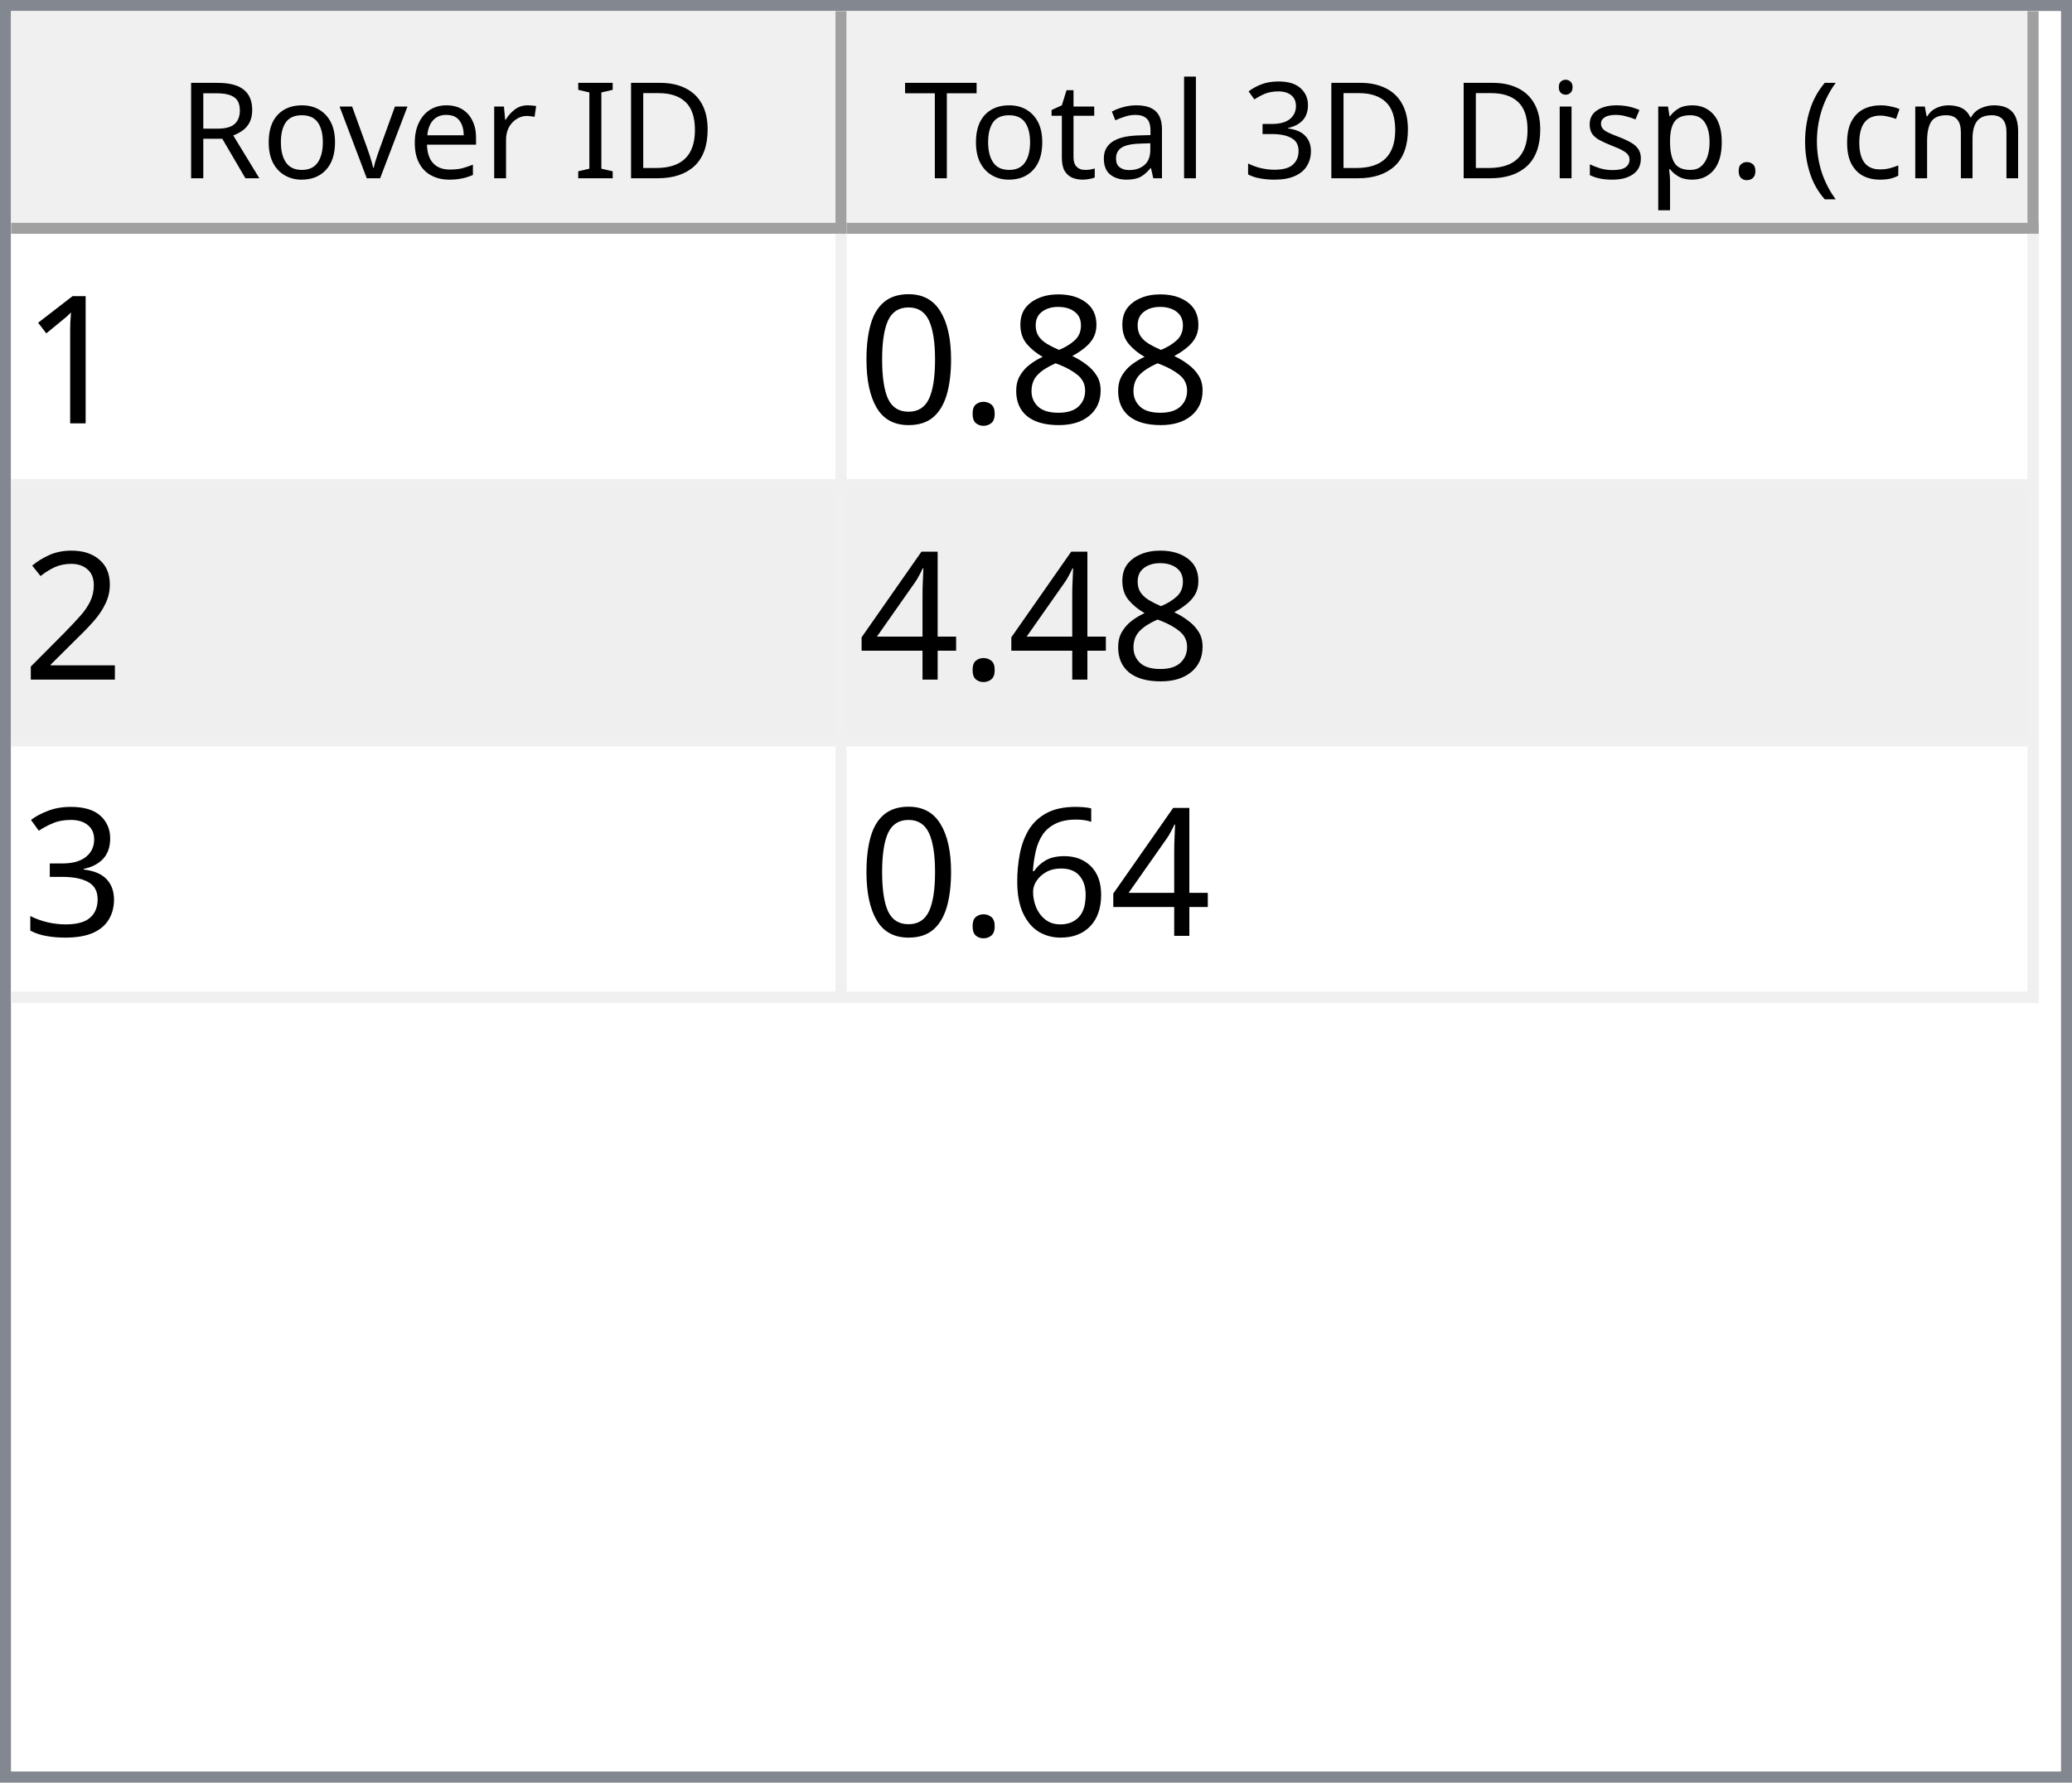
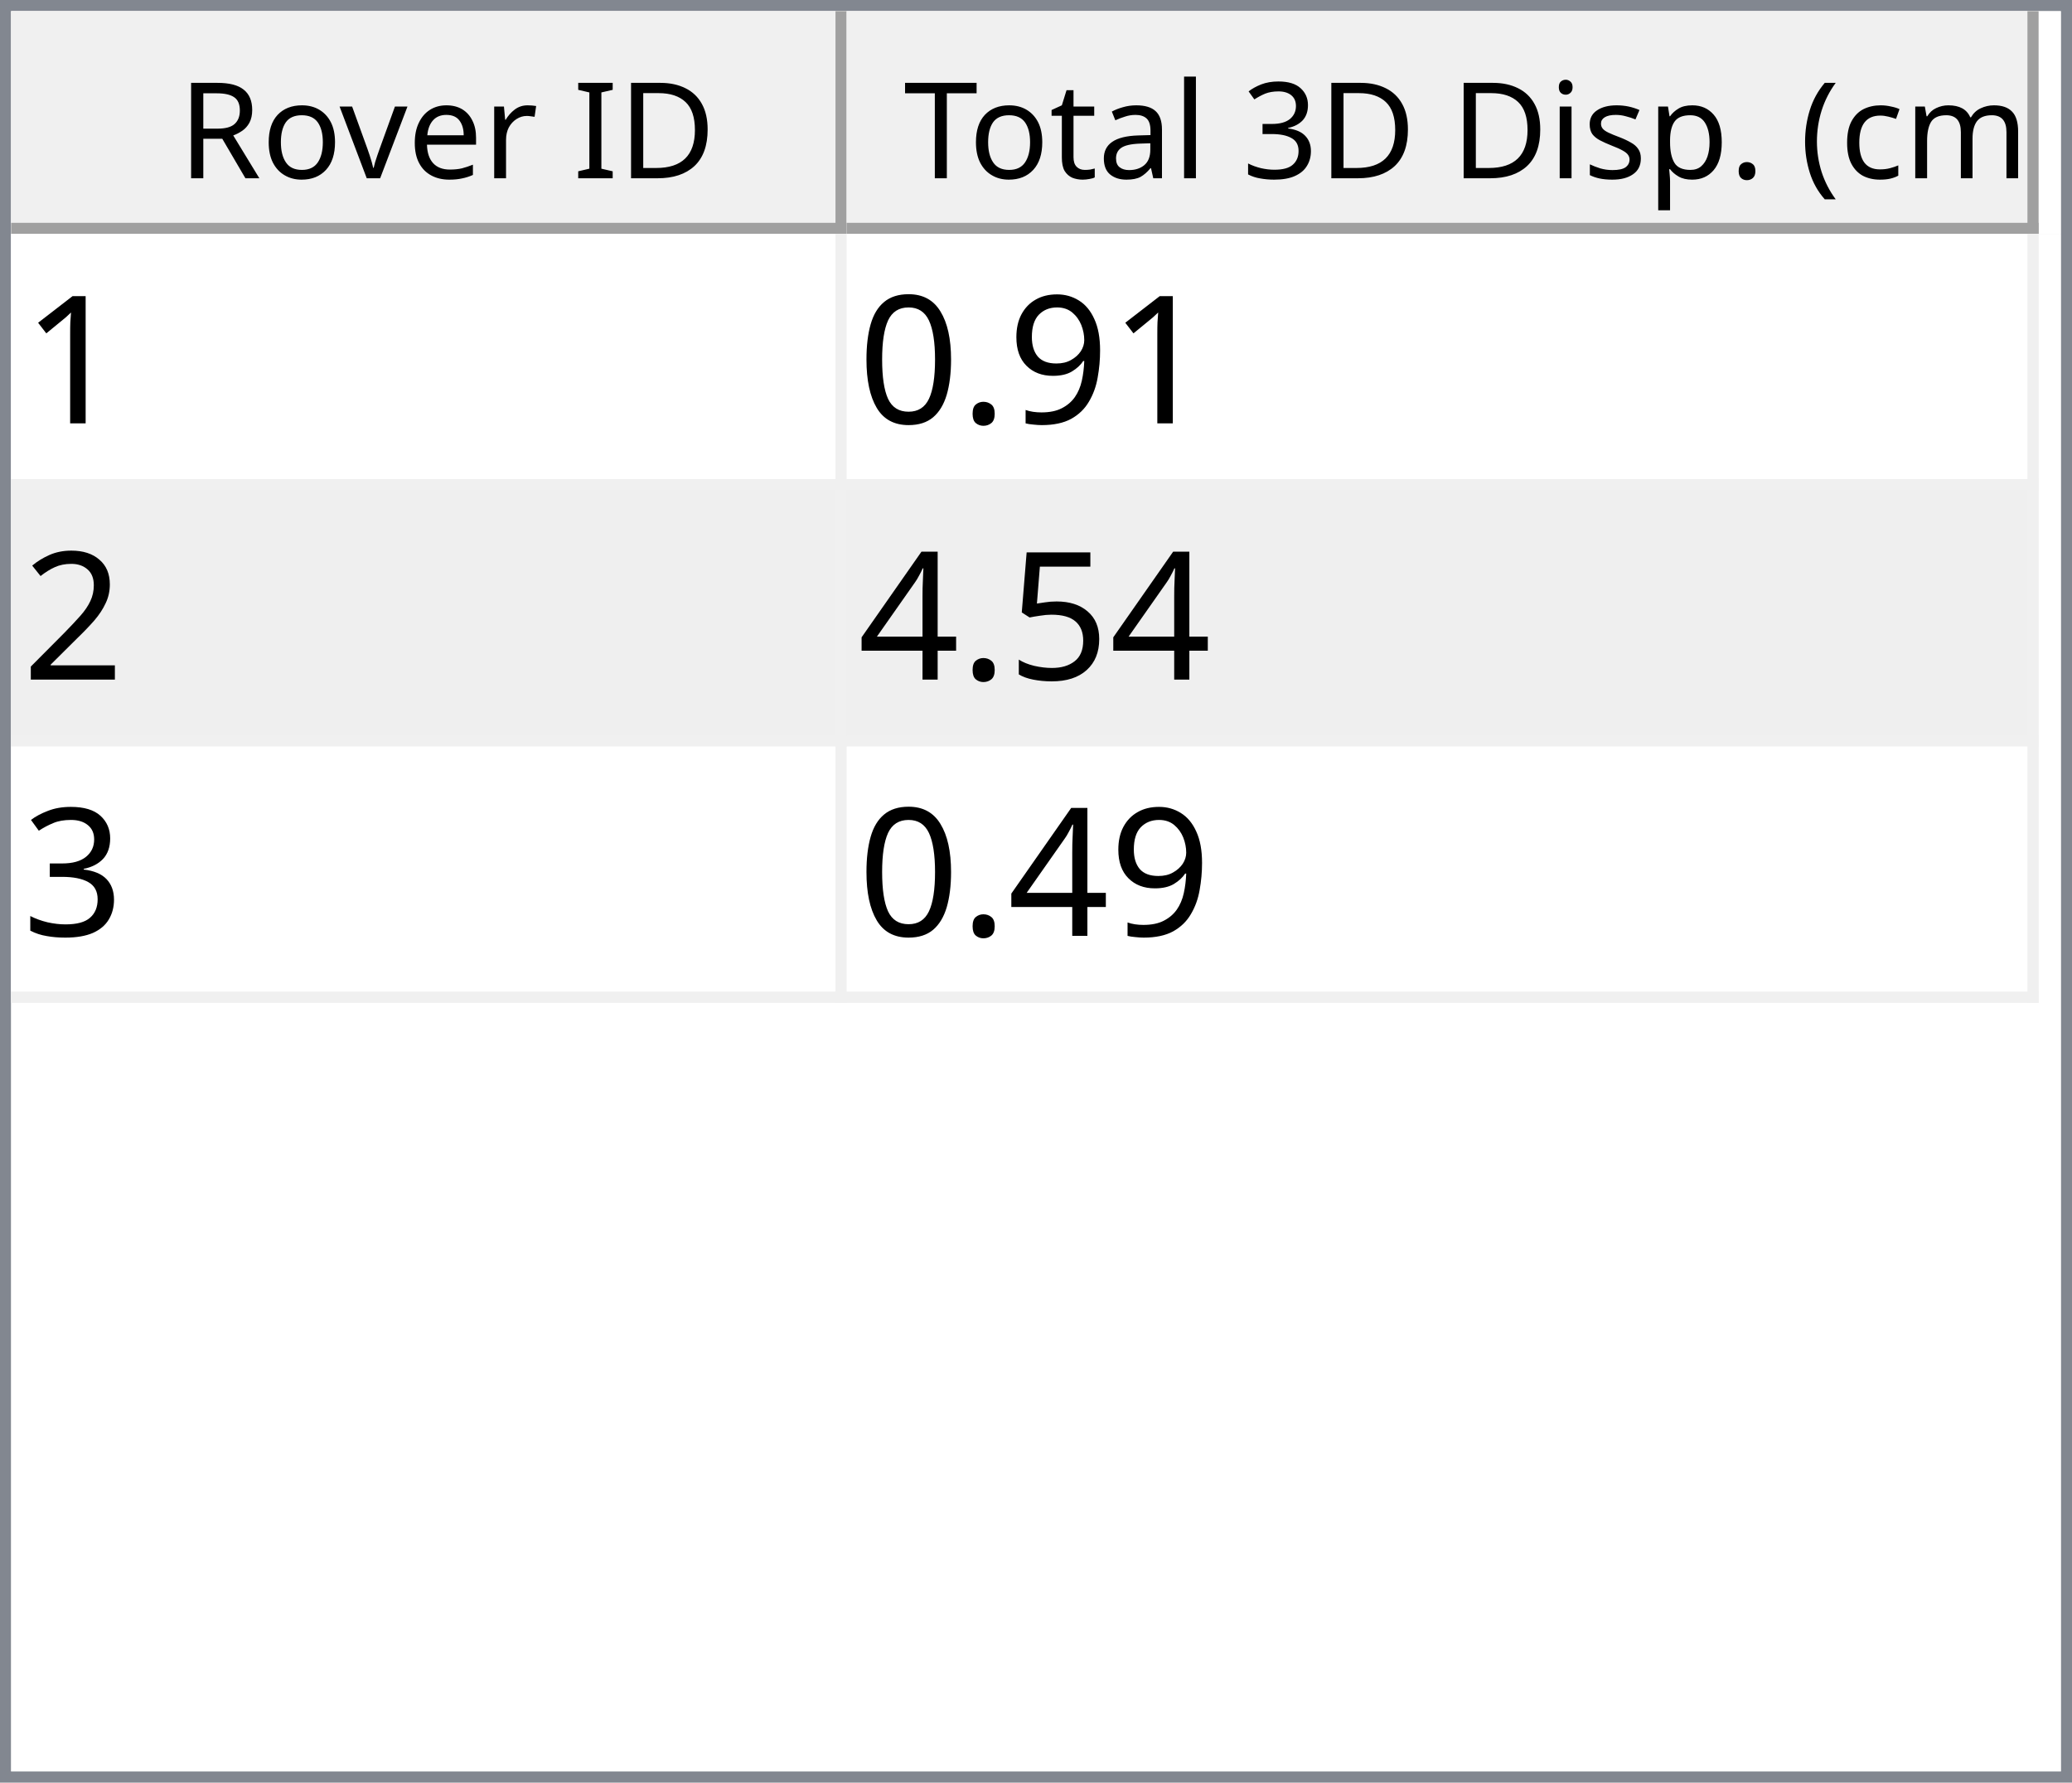
<svg xmlns="http://www.w3.org/2000/svg" style="fill-opacity:1; color-rendering:auto; color-interpolation:auto; text-rendering:auto; stroke:black; stroke-linecap:square; stroke-miterlimit:10; shape-rendering:auto; stroke-opacity:1; fill:black; stroke-dasharray:none; font-weight:normal; stroke-width:1; font-family:'Dialog'; font-style:normal; stroke-linejoin:miter; font-size:12px; stroke-dashoffset:0; image-rendering:auto;" width="186" height="160">
  <defs id="genericDefs" />
  <g>
    <defs id="defs1">
      <clipPath clipPathUnits="userSpaceOnUse" id="clipPath1">
        <path d="M0 0 L186 0 L186 160 L0 160 L0 0 Z" />
      </clipPath>
      <clipPath clipPathUnits="userSpaceOnUse" id="clipPath2">
        <path d="M0 0 L0 160 L186 160 L186 0 Z" />
      </clipPath>
      <clipPath clipPathUnits="userSpaceOnUse" id="clipPath3">
        <path d="M0 0 L0 20 L184 20 L184 0 Z" />
      </clipPath>
      <clipPath clipPathUnits="userSpaceOnUse" id="clipPath4">
        <path d="M0 0 L0 20 L75 20 L75 0 Z" />
      </clipPath>
      <clipPath clipPathUnits="userSpaceOnUse" id="clipPath5">
        <path d="M1 1 L1 19 L74 19 L74 1 Z" />
      </clipPath>
      <clipPath clipPathUnits="userSpaceOnUse" id="clipPath6">
        <path d="M0 0 L0 18 L73 18 L73 0 Z" />
      </clipPath>
      <clipPath clipPathUnits="userSpaceOnUse" id="clipPath7">
        <path d="M-0.5 -0.5 L-0.5 19.5 L74.5 19.5 L74.5 -0.5 Z" />
      </clipPath>
      <clipPath clipPathUnits="userSpaceOnUse" id="clipPath8">
        <path d="M0 0 L0 20 L107 20 L107 0 Z" />
      </clipPath>
      <clipPath clipPathUnits="userSpaceOnUse" id="clipPath9">
        <path d="M1 1 L1 19 L106 19 L106 1 Z" />
      </clipPath>
      <clipPath clipPathUnits="userSpaceOnUse" id="clipPath10">
        <path d="M0 0 L0 18 L105 18 L105 0 Z" />
      </clipPath>
      <clipPath clipPathUnits="userSpaceOnUse" id="clipPath11">
        <path d="M-0.5 -0.5 L-0.5 19.5 L106.5 19.5 L106.5 -0.5 Z" />
      </clipPath>
      <clipPath clipPathUnits="userSpaceOnUse" id="clipPath12">
        <path d="M0 0 L0 138 L184 138 L184 0 Z" />
      </clipPath>
      <clipPath clipPathUnits="userSpaceOnUse" id="clipPath13">
        <path d="M0 0 L0 69 L182 69 L182 0 Z" />
      </clipPath>
      <clipPath clipPathUnits="userSpaceOnUse" id="clipPath14">
        <path d="M-0.5 -0.5 L-0.5 68.5 L181.5 68.5 L181.5 -0.5 Z" />
      </clipPath>
      <clipPath clipPathUnits="userSpaceOnUse" id="clipPath15">
        <path d="M0 0 L0 22 L74 22 L74 0 Z" />
      </clipPath>
      <clipPath clipPathUnits="userSpaceOnUse" id="clipPath16">
        <path d="M0 0 L0 22 L106 22 L106 0 Z" />
      </clipPath>
      <font horiz-adv-x="64.551" id="font1">
        <font-face ascent="107.91" descent="25.098" units-per-em="100" style="font-style:normal; font-family:Segoe UI; font-weight:normal;" />
        <missing-glyph horiz-adv-x="64.551" d="M8.109 0 L8.109 68.266 L56.453 68.266 L56.453 0 L8.109 0 ZM15.328 7.234 L49.219 7.234 L49.219 61.031 L15.328 61.031 L15.328 7.234 Z" />
        <glyph unicode="D" horiz-adv-x="70.117" d="M9.188 0 L9.188 70.016 L28.516 70.016 Q65.531 70.016 65.531 35.891 Q65.531 19.672 55.25 9.836 Q44.969 0 27.734 0 L9.188 0 ZM17.391 62.594 L17.391 7.422 L27.828 7.422 Q41.609 7.422 49.273 14.797 Q56.938 22.172 56.938 35.688 Q56.938 62.594 28.328 62.594 L17.391 62.594 Z" />
        <glyph unicode="I" horiz-adv-x="26.611" d="M17.391 0 L9.188 0 L9.188 70.016 L17.391 70.016 L17.391 0 Z" />
        <glyph unicode=" " horiz-adv-x="27.393" d="" />
        <glyph unicode="r" horiz-adv-x="34.766" d="M34.188 41.891 Q32.078 43.5 28.125 43.5 Q23 43.5 19.555 38.672 Q16.109 33.844 16.109 25.484 L16.109 0 L8.109 0 L8.109 50 L16.109 50 L16.109 39.703 L16.312 39.703 Q18.016 44.969 21.531 47.922 Q25.047 50.875 29.391 50.875 Q32.516 50.875 34.188 50.203 L34.188 41.891 Z" />
        <glyph unicode="e" horiz-adv-x="52.295" d="M48.297 23 L12.984 23 Q13.188 14.656 17.484 10.109 Q21.781 5.562 29.297 5.562 Q37.75 5.562 44.828 11.141 L44.828 3.609 Q38.234 -1.172 27.391 -1.172 Q16.797 -1.172 10.742 5.641 Q4.688 12.453 4.688 24.812 Q4.688 36.469 11.305 43.82 Q17.922 51.172 27.734 51.172 Q37.547 51.172 42.922 44.828 Q48.297 38.484 48.297 27.203 L48.297 23 ZM40.094 29.781 Q40.047 36.719 36.75 40.578 Q33.453 44.438 27.594 44.438 Q21.922 44.438 17.969 40.383 Q14.016 36.328 13.094 29.781 L40.094 29.781 Z" />
        <glyph unicode="v" horiz-adv-x="47.9" d="M47.406 50 L27.484 0 L19.625 0 L0.688 50 L9.469 50 L22.172 13.672 Q23.578 9.672 23.922 6.688 L24.125 6.688 Q24.609 10.453 25.688 13.484 L38.969 50 L47.406 50 Z" />
        <glyph unicode="o" horiz-adv-x="58.594" d="M29 -1.172 Q17.922 -1.172 11.305 5.836 Q4.688 12.844 4.688 24.422 Q4.688 37.016 11.57 44.094 Q18.453 51.172 30.172 51.172 Q41.359 51.172 47.633 44.289 Q53.906 37.406 53.906 25.203 Q53.906 13.234 47.141 6.031 Q40.375 -1.172 29 -1.172 ZM29.594 44.438 Q21.875 44.438 17.383 39.188 Q12.891 33.938 12.891 24.703 Q12.891 15.828 17.43 10.695 Q21.969 5.562 29.594 5.562 Q37.359 5.562 41.531 10.594 Q45.703 15.625 45.703 24.906 Q45.703 34.281 41.531 39.359 Q37.359 44.438 29.594 44.438 Z" />
        <glyph unicode="R" horiz-adv-x="59.814" d="M59.375 0 L49.609 0 L37.891 19.625 Q36.281 22.359 34.766 24.289 Q33.25 26.219 31.664 27.438 Q30.078 28.656 28.25 29.219 Q26.422 29.781 24.125 29.781 L17.391 29.781 L17.391 0 L9.188 0 L9.188 70.016 L30.078 70.016 Q34.672 70.016 38.555 68.867 Q42.438 67.719 45.289 65.375 Q48.141 63.031 49.758 59.547 Q51.375 56.062 51.375 51.375 Q51.375 47.703 50.273 44.656 Q49.172 41.609 47.148 39.211 Q45.125 36.812 42.266 35.133 Q39.406 33.453 35.844 32.516 L35.844 32.328 Q37.594 31.547 38.891 30.547 Q40.188 29.547 41.359 28.18 Q42.531 26.812 43.68 25.078 Q44.828 23.344 46.234 21.047 L59.375 0 ZM17.391 62.594 L17.391 37.203 L28.516 37.203 Q31.594 37.203 34.203 38.133 Q36.812 39.062 38.719 40.797 Q40.625 42.531 41.703 45.047 Q42.781 47.562 42.781 50.688 Q42.781 56.297 39.141 59.445 Q35.5 62.594 28.609 62.594 L17.391 62.594 Z" />
        <glyph unicode=")" horiz-adv-x="30.176" d="M8.297 -15.922 L1.172 -15.922 Q16.406 2.344 16.406 26.812 Q16.406 51.469 1.078 70.016 L8.297 70.016 Q23.531 52.156 23.531 26.703 Q23.531 1.375 8.297 -15.922 Z" />
        <glyph unicode="m" horiz-adv-x="86.133" d="M79.109 0 L71.094 0 L71.094 28.719 Q71.094 37.016 68.531 40.727 Q65.969 44.438 59.906 44.438 Q54.781 44.438 51.195 39.75 Q47.609 35.062 47.609 28.516 L47.609 0 L39.594 0 L39.594 29.688 Q39.594 44.438 28.219 44.438 Q22.953 44.438 19.531 40.016 Q16.109 35.594 16.109 28.516 L16.109 0 L8.109 0 L8.109 50 L16.109 50 L16.109 42.094 L16.312 42.094 Q21.625 51.172 31.844 51.172 Q36.969 51.172 40.773 48.312 Q44.578 45.453 46 40.828 Q51.562 51.172 62.594 51.172 Q79.109 51.172 79.109 30.812 L79.109 0 Z" />
        <glyph unicode="c" horiz-adv-x="46.191" d="M42.188 2.297 Q36.422 -1.172 28.516 -1.172 Q17.828 -1.172 11.258 5.789 Q4.688 12.75 4.688 23.828 Q4.688 36.188 11.766 43.68 Q18.844 51.172 30.672 51.172 Q37.25 51.172 42.281 48.734 L42.281 40.531 Q36.719 44.438 30.375 44.438 Q22.703 44.438 17.797 38.945 Q12.891 33.453 12.891 24.516 Q12.891 15.719 17.508 10.641 Q22.125 5.562 29.891 5.562 Q36.422 5.562 42.188 9.906 L42.188 2.297 Z" />
        <glyph unicode="(" horiz-adv-x="30.176" d="M29.109 -15.922 L21.969 -15.922 Q6.844 1.375 6.844 26.703 Q6.844 52.156 21.969 70.016 L29.203 70.016 Q13.875 51.469 13.875 26.812 Q13.875 2.344 29.109 -15.922 Z" />
        <glyph unicode="." horiz-adv-x="21.68" d="M10.891 -1.078 Q8.641 -1.078 7.055 0.539 Q5.469 2.156 5.469 4.391 Q5.469 6.641 7.055 8.273 Q8.641 9.906 10.891 9.906 Q13.188 9.906 14.797 8.273 Q16.406 6.641 16.406 4.391 Q16.406 2.156 14.797 0.539 Q13.188 -1.078 10.891 -1.078 Z" />
        <glyph unicode="p" horiz-adv-x="58.789" d="M16.312 7.234 L16.109 7.234 L16.109 -23 L8.109 -23 L8.109 50 L16.109 50 L16.109 41.219 L16.312 41.219 Q22.219 51.172 33.594 51.172 Q43.266 51.172 48.688 44.461 Q54.109 37.75 54.109 26.469 Q54.109 13.922 48 6.375 Q41.891 -1.172 31.297 -1.172 Q21.578 -1.172 16.312 7.234 ZM16.109 27.391 L16.109 20.406 Q16.109 14.203 20.141 9.883 Q24.172 5.562 30.375 5.562 Q37.641 5.562 41.773 11.133 Q45.906 16.703 45.906 26.609 Q45.906 34.969 42.047 39.703 Q38.188 44.438 31.594 44.438 Q24.609 44.438 20.359 39.578 Q16.109 34.719 16.109 27.391 Z" />
        <glyph unicode="s" horiz-adv-x="42.432" d="M5.078 1.812 L5.078 10.406 Q11.625 5.562 19.484 5.562 Q30.031 5.562 30.031 12.594 Q30.031 14.594 29.125 15.992 Q28.219 17.391 26.68 18.461 Q25.141 19.531 23.07 20.383 Q21 21.234 18.609 22.172 Q15.281 23.484 12.766 24.828 Q10.25 26.172 8.57 27.859 Q6.891 29.547 6.031 31.695 Q5.172 33.844 5.172 36.719 Q5.172 40.234 6.789 42.945 Q8.406 45.656 11.086 47.484 Q13.766 49.312 17.211 50.242 Q20.656 51.172 24.312 51.172 Q30.812 51.172 35.938 48.922 L35.938 40.828 Q30.422 44.438 23.25 44.438 Q21 44.438 19.195 43.922 Q17.391 43.406 16.094 42.477 Q14.797 41.547 14.086 40.258 Q13.375 38.969 13.375 37.406 Q13.375 35.453 14.086 34.133 Q14.797 32.812 16.164 31.789 Q17.531 30.766 19.484 29.938 Q21.438 29.109 23.922 28.125 Q27.25 26.859 29.883 25.516 Q32.516 24.172 34.375 22.484 Q36.234 20.797 37.234 18.602 Q38.234 16.406 38.234 13.375 Q38.234 9.672 36.602 6.938 Q34.969 4.203 32.234 2.398 Q29.5 0.594 25.93 -0.289 Q22.359 -1.172 18.453 -1.172 Q10.75 -1.172 5.078 1.812 Z" />
        <glyph unicode="i" horiz-adv-x="24.219" d="M12.203 62.703 Q10.062 62.703 8.547 64.164 Q7.031 65.625 7.031 67.875 Q7.031 70.125 8.547 71.609 Q10.062 73.094 12.203 73.094 Q14.406 73.094 15.945 71.609 Q17.484 70.125 17.484 67.875 Q17.484 65.719 15.945 64.211 Q14.406 62.703 12.203 62.703 ZM16.109 0 L8.109 0 L8.109 50 L16.109 50 L16.109 0 Z" />
        <glyph unicode="3" horiz-adv-x="53.906" d="M46.531 19.828 Q46.531 15.094 44.75 11.211 Q42.969 7.328 39.719 4.57 Q36.469 1.812 31.93 0.297 Q27.391 -1.219 21.922 -1.219 Q11.922 -1.219 6 2.594 L6 11.188 Q13.094 5.609 22.219 5.609 Q25.875 5.609 28.828 6.539 Q31.781 7.469 33.906 9.227 Q36.031 10.984 37.18 13.477 Q38.328 15.969 38.328 19.094 Q38.328 32.812 18.797 32.812 L12.984 32.812 L12.984 39.594 L18.5 39.594 Q35.797 39.594 35.797 52.484 Q35.797 64.406 22.609 64.406 Q15.188 64.406 8.688 59.422 L8.688 67.188 Q15.375 71.188 24.609 71.188 Q29 71.188 32.57 69.969 Q36.141 68.75 38.68 66.555 Q41.219 64.359 42.609 61.281 Q44 58.203 44 54.5 Q44 40.672 30.031 36.719 L30.031 36.531 Q33.594 36.141 36.625 34.797 Q39.656 33.453 41.852 31.305 Q44.047 29.156 45.289 26.25 Q46.531 23.344 46.531 19.828 Z" />
        <glyph unicode="l" horiz-adv-x="24.219" d="M16.109 0 L8.109 0 L8.109 74.031 L16.109 74.031 L16.109 0 Z" />
        <glyph unicode="a" horiz-adv-x="50.879" d="M43.891 0 L35.891 0 L35.891 7.812 L35.688 7.812 Q30.469 -1.172 20.312 -1.172 Q12.844 -1.172 8.617 2.781 Q4.391 6.734 4.391 13.281 Q4.391 27.297 20.906 29.594 L35.891 31.688 Q35.891 44.438 25.594 44.438 Q16.547 44.438 9.281 38.281 L9.281 46.484 Q16.656 51.172 26.266 51.172 Q43.891 51.172 43.891 32.516 L43.891 0 ZM35.891 25.297 L23.828 23.641 Q18.266 22.859 15.43 20.875 Q12.594 18.891 12.594 13.875 Q12.594 10.203 15.211 7.883 Q17.828 5.562 22.172 5.562 Q28.125 5.562 32.008 9.742 Q35.891 13.922 35.891 20.312 L35.891 25.297 Z" />
        <glyph unicode="t" horiz-adv-x="33.887" d="M31.297 0.484 Q28.469 -1.078 23.828 -1.078 Q10.688 -1.078 10.688 13.578 L10.688 43.172 L2.094 43.172 L2.094 50 L10.688 50 L10.688 62.203 L18.703 64.797 L18.703 50 L31.297 50 L31.297 43.172 L18.703 43.172 L18.703 14.984 Q18.703 9.969 20.414 7.82 Q22.125 5.672 26.078 5.672 Q29.109 5.672 31.297 7.328 L31.297 0.484 Z" />
        <glyph unicode="T" horiz-adv-x="52.393" d="M50.594 62.594 L30.375 62.594 L30.375 0 L22.172 0 L22.172 62.594 L2 62.594 L2 70.016 L50.594 70.016 L50.594 62.594 Z" />
      </font>
      <font horiz-adv-x="75.0" id="font2">
        <font-face ascent="100.537" descent="21.973" units-per-em="100" style="font-style:normal; font-family:sans-serif; font-weight:normal;" />
        <missing-glyph horiz-adv-x="75.0" d="M12.5 0 L12.5 62.5 L62.5 62.5 L62.5 0 L12.5 0 ZM14.062 1.562 L60.938 1.562 L60.938 60.938 L14.062 60.938 L14.062 1.562 Z" />
        <glyph unicode="1" horiz-adv-x="55.615" d="M37.25 0 L28.469 0 L28.469 56 Q25.297 52.984 20.141 49.953 Q14.984 46.922 10.891 45.406 L10.891 53.906 Q18.266 57.375 23.781 62.305 Q29.297 67.234 31.594 71.875 L37.25 71.875 L37.25 0 Z" />
-         <glyph unicode="8" horiz-adv-x="55.615" d="M17.672 38.812 Q12.203 40.828 9.57 44.539 Q6.938 48.25 6.938 53.422 Q6.938 61.234 12.555 66.555 Q18.172 71.875 27.484 71.875 Q36.859 71.875 42.578 66.43 Q48.297 60.984 48.297 53.172 Q48.297 48.188 45.68 44.508 Q43.062 40.828 37.75 38.812 Q44.344 36.672 47.781 31.883 Q51.219 27.094 51.219 20.453 Q51.219 11.281 44.727 5.031 Q38.234 -1.219 27.641 -1.219 Q17.047 -1.219 10.547 5.055 Q4.047 11.328 4.047 20.703 Q4.047 27.688 7.594 32.398 Q11.141 37.109 17.672 38.812 ZM15.922 53.719 Q15.922 48.641 19.195 45.414 Q22.469 42.188 27.688 42.188 Q32.766 42.188 36.016 45.383 Q39.266 48.578 39.266 53.219 Q39.266 58.062 35.914 61.359 Q32.562 64.656 27.594 64.656 Q22.562 64.656 19.242 61.43 Q15.922 58.203 15.922 53.719 ZM13.094 20.656 Q13.094 16.891 14.875 13.375 Q16.656 9.859 20.172 7.93 Q23.688 6 27.734 6 Q34.031 6 38.133 10.055 Q42.234 14.109 42.234 20.359 Q42.234 26.703 38.016 30.859 Q33.797 35.016 27.438 35.016 Q21.234 35.016 17.164 30.914 Q13.094 26.812 13.094 20.656 Z" />
+         <glyph unicode="9" horiz-adv-x="55.615" d="M5.469 16.547 L13.922 17.328 Q14.984 11.375 18.016 8.688 Q21.047 6 25.781 6 Q29.828 6 32.883 7.859 Q35.938 9.719 37.891 12.82 Q39.844 15.922 41.164 21.195 Q42.484 26.469 42.484 31.938 Q42.484 32.516 42.438 33.688 Q39.797 29.5 35.234 26.883 Q30.672 24.266 25.344 24.266 Q16.453 24.266 10.305 30.711 Q4.156 37.156 4.156 47.703 Q4.156 58.594 10.578 65.234 Q17 71.875 26.656 71.875 Q33.641 71.875 39.43 68.117 Q45.219 64.359 48.219 57.398 Q51.219 50.438 51.219 37.25 Q51.219 23.531 48.242 15.406 Q45.266 7.281 39.383 3.031 Q33.5 -1.219 25.594 -1.219 Q17.188 -1.219 11.867 3.445 Q6.547 8.109 5.469 16.547 ZM41.453 48.141 Q41.453 55.719 37.43 60.156 Q33.406 64.594 27.734 64.594 Q21.875 64.594 17.531 59.812 Q13.188 55.031 13.188 47.406 Q13.188 40.578 17.312 36.305 Q21.438 32.031 27.484 32.031 Q33.594 32.031 37.523 36.305 Q41.453 40.578 41.453 48.141 Z" />
        <glyph unicode="." horiz-adv-x="27.783" d="M9.078 0 L9.078 10.016 L19.094 10.016 L19.094 0 L9.078 0 Z" />
        <glyph unicode="0" horiz-adv-x="55.615" d="M4.156 35.297 Q4.156 48 6.766 55.742 Q9.375 63.484 14.523 67.68 Q19.672 71.875 27.484 71.875 Q33.25 71.875 37.594 69.555 Q41.938 67.234 44.773 62.867 Q47.609 58.5 49.219 52.227 Q50.828 45.953 50.828 35.297 Q50.828 22.703 48.242 14.969 Q45.656 7.234 40.508 3.008 Q35.359 -1.219 27.484 -1.219 Q17.141 -1.219 11.234 6.203 Q4.156 15.141 4.156 35.297 ZM13.188 35.297 Q13.188 17.672 17.312 11.836 Q21.438 6 27.484 6 Q33.547 6 37.672 11.859 Q41.797 17.719 41.797 35.297 Q41.797 52.984 37.672 58.789 Q33.547 64.594 27.391 64.594 Q21.344 64.594 17.719 59.469 Q13.188 52.938 13.188 35.297 Z" />
        <glyph unicode="2" horiz-adv-x="55.615" d="M50.344 8.453 L50.344 0 L3.031 0 Q2.938 3.172 4.047 6.109 Q5.859 10.938 9.836 15.625 Q13.812 20.312 21.344 26.469 Q33.016 36.031 37.117 41.625 Q41.219 47.219 41.219 52.203 Q41.219 57.422 37.477 61.008 Q33.734 64.594 27.734 64.594 Q21.391 64.594 17.578 60.789 Q13.766 56.984 13.719 50.25 L4.688 51.172 Q5.609 61.281 11.664 66.578 Q17.719 71.875 27.938 71.875 Q38.234 71.875 44.242 66.164 Q50.25 60.453 50.25 52 Q50.25 47.703 48.492 43.555 Q46.734 39.406 42.656 34.812 Q38.578 30.219 29.109 22.219 Q21.188 15.578 18.945 13.211 Q16.703 10.844 15.234 8.453 L50.344 8.453 Z" />
+         <glyph unicode="5" horiz-adv-x="55.615" d="M4.156 18.75 L13.375 19.531 Q14.406 12.797 18.141 9.398 Q21.875 6 27.156 6 Q33.5 6 37.891 10.789 Q42.281 15.578 42.281 23.484 Q42.281 31 38.062 35.352 Q33.844 39.703 27 39.703 Q22.75 39.703 19.336 37.773 Q15.922 35.844 13.969 32.766 L5.719 33.844 L12.641 70.609 L48.25 70.609 L48.25 62.203 L19.672 62.203 L15.828 42.969 Q22.266 47.469 29.344 47.469 Q38.719 47.469 45.164 40.969 Q51.609 34.469 51.609 24.266 Q51.609 14.547 45.953 7.469 Q39.062 -1.219 27.156 -1.219 Q17.391 -1.219 11.211 4.25 Q5.031 9.719 4.156 18.75 Z" />
        <glyph unicode="4" horiz-adv-x="55.615" d="M32.328 0 L32.328 17.141 L1.266 17.141 L1.266 25.203 L33.938 71.578 L41.109 71.578 L41.109 25.203 L50.781 25.203 L50.781 17.141 L41.109 17.141 L41.109 0 L32.328 0 ZM32.328 25.203 L32.328 57.469 L9.906 25.203 L32.328 25.203 Z" />
        <glyph unicode="3" horiz-adv-x="55.615" d="M4.203 18.891 L12.984 20.062 Q14.5 12.594 18.141 9.297 Q21.781 6 27 6 Q33.203 6 37.477 10.297 Q41.75 14.594 41.75 20.953 Q41.75 27 37.797 30.93 Q33.844 34.859 27.734 34.859 Q25.25 34.859 21.531 33.891 L22.516 41.609 Q23.391 41.5 23.922 41.5 Q29.547 41.5 34.039 44.43 Q38.531 47.359 38.531 53.469 Q38.531 58.297 35.258 61.477 Q31.984 64.656 26.812 64.656 Q21.688 64.656 18.266 61.43 Q14.844 58.203 13.875 51.766 L5.078 53.328 Q6.688 62.156 12.398 67.016 Q18.109 71.875 26.609 71.875 Q32.469 71.875 37.398 69.359 Q42.328 66.844 44.945 62.5 Q47.562 58.156 47.562 53.266 Q47.562 48.641 45.07 44.828 Q42.578 41.016 37.703 38.766 Q44.047 37.312 47.562 32.695 Q51.078 28.078 51.078 21.141 Q51.078 11.766 44.242 5.25 Q37.406 -1.266 26.953 -1.266 Q17.531 -1.266 11.305 4.352 Q5.078 9.969 4.203 18.891 Z" />
-         <glyph unicode="6" horiz-adv-x="55.615" d="M49.75 54.047 L41.016 53.375 Q39.844 58.547 37.703 60.891 Q34.125 64.656 28.906 64.656 Q24.703 64.656 21.531 62.312 Q17.391 59.281 14.992 53.469 Q12.594 47.656 12.5 36.922 Q15.672 41.75 20.266 44.094 Q24.859 46.438 29.891 46.438 Q38.672 46.438 44.852 39.969 Q51.031 33.5 51.031 23.25 Q51.031 16.5 48.125 10.719 Q45.219 4.938 40.141 1.859 Q35.062 -1.219 28.609 -1.219 Q17.625 -1.219 10.695 6.859 Q3.766 14.938 3.766 33.5 Q3.766 54.25 11.422 63.672 Q18.109 71.875 29.438 71.875 Q37.891 71.875 43.289 67.141 Q48.688 62.406 49.75 54.047 ZM13.875 23.188 Q13.875 18.656 15.797 14.508 Q17.719 10.359 21.188 8.18 Q24.656 6 28.469 6 Q34.031 6 38.039 10.492 Q42.047 14.984 42.047 22.703 Q42.047 30.125 38.086 34.398 Q34.125 38.672 28.125 38.672 Q22.172 38.672 18.023 34.398 Q13.875 30.125 13.875 23.188 Z" />
      </font>
    </defs>
    <g style="fill:white; stroke:white;">
      <rect x="0" y="0" width="186" style="clip-path:url(#clipPath1); stroke:none;" height="160" />
    </g>
    <g style="fill:white; text-rendering:optimizeSpeed; color-rendering:optimizeSpeed; image-rendering:optimizeSpeed; shape-rendering:crispEdges; stroke:white; color-interpolation:sRGB;">
      <rect x="0" width="186" height="160" y="0" style="stroke:none;" />
      <path style="stroke:none;" d="M0 160 L186 160 L186 0 L0 0 Z" />
    </g>
    <g style="fill:rgb(240,240,240); font-family:'Segoe UI'; stroke:rgb(240,240,240);">
      <rect x="0" y="0" width="186" style="clip-path:url(#clipPath2); stroke:none;" height="160" />
    </g>
    <g style="fill:rgb(130,135,144); font-family:'Segoe UI'; stroke:rgb(130,135,144);">
      <path d="M0 0 L186 0 L186 160 L0 160 L0 0 ZM1 1 L185 1 L185 159 L1 159 L1 1 Z" style="fill-rule:evenodd; clip-path:url(#clipPath2); stroke:none;" />
    </g>
    <g style="fill:white; font-family:'Segoe UI'; stroke:white;" transform="translate(1,1)">
      <rect x="0" y="0" width="184" style="clip-path:url(#clipPath3); stroke:none;" height="20" />
    </g>
    <g style="fill:rgb(240,240,240); font-family:'Segoe UI'; stroke:rgb(240,240,240);" transform="translate(1,1)">
      <rect x="0" y="0" width="75" style="clip-path:url(#clipPath4); stroke:none;" height="20" />
    </g>
    <g style="font-family:'Segoe UI';" transform="translate(2,2)">
      <text x="14" xml:space="preserve" y="14" style="clip-path:url(#clipPath6); stroke:none;">Rover ID</text>
    </g>
    <g style="fill:rgb(160,160,160); font-family:'Segoe UI'; stroke:rgb(160,160,160); stroke-linejoin:bevel;" transform="translate(1.5,1.5)">
      <line x1="74" x2="74" y1="0" style="fill:none; clip-path:url(#clipPath7);" y2="19" />
    </g>
    <g style="fill:rgb(160,160,160); font-family:'Segoe UI'; stroke:rgb(160,160,160); stroke-linejoin:bevel;" transform="matrix(1,0,0,1,1,1) translate(0.5,0.5)">
      <line x1="0" x2="74" y1="19" style="fill:none; clip-path:url(#clipPath7);" y2="19" />
    </g>
    <g style="fill:rgb(240,240,240); font-family:'Segoe UI'; stroke:rgb(240,240,240);" transform="translate(76,1)">
      <rect x="0" y="0" width="107" style="clip-path:url(#clipPath8); stroke:none;" height="20" />
    </g>
    <g style="font-family:'Segoe UI';" transform="translate(77,2)">
      <text x="1" xml:space="preserve" y="14" style="clip-path:url(#clipPath10); stroke:none;"> Total 3D Disp. (cm)</text>
    </g>
    <g style="fill:rgb(160,160,160); font-family:'Segoe UI'; stroke:rgb(160,160,160); stroke-linejoin:bevel;" transform="translate(76.5,1.5)">
      <line x1="106" x2="106" y1="0" style="fill:none; clip-path:url(#clipPath11);" y2="19" />
    </g>
    <g style="fill:rgb(160,160,160); font-family:'Segoe UI'; stroke:rgb(160,160,160); stroke-linejoin:bevel;" transform="matrix(1,0,0,1,76,1) translate(0.5,0.5)">
      <line x1="0" x2="106" y1="19" style="fill:none; clip-path:url(#clipPath11);" y2="19" />
    </g>
    <g style="fill:white; font-family:'Segoe UI'; stroke:white;" transform="translate(1,21)">
      <rect x="0" y="0" width="184" style="clip-path:url(#clipPath12); stroke:none;" height="138" />
    </g>
    <g style="fill:rgb(240,240,240); font-size:16px; font-family:sans-serif; stroke:rgb(240,240,240);" transform="translate(1,21)">
      <rect x="0" y="0" width="182" style="clip-path:url(#clipPath13); stroke:none;" height="69" />
      <line transform="translate(0.5,0.5)" x1="0" x2="181" y1="22" style="clip-path:url(#clipPath14); fill:none; stroke-linejoin:bevel;" y2="22" />
    </g>
    <g transform="matrix(1,0,0,1,1,21) translate(0.5,0.5)" style="fill:rgb(240,240,240); font-size:16px; font-family:sans-serif; stroke:rgb(240,240,240); stroke-linejoin:bevel;">
      <line x1="0" x2="181" y1="45" style="fill:none; clip-path:url(#clipPath14);" y2="45" />
    </g>
    <g transform="matrix(1,0,0,1,1,21) translate(0.5,0.5)" style="fill:rgb(240,240,240); font-size:16px; font-family:sans-serif; stroke:rgb(240,240,240); stroke-linejoin:bevel;">
      <line x1="0" x2="181" y1="68" style="fill:none; clip-path:url(#clipPath14);" y2="68" />
    </g>
    <g transform="matrix(1,0,0,1,1,21) translate(0.5,0.5)" style="fill:rgb(240,240,240); font-size:16px; font-family:sans-serif; stroke:rgb(240,240,240); stroke-linejoin:bevel;">
      <line x1="74" x2="74" y1="0" style="fill:none; clip-path:url(#clipPath14);" y2="68" />
    </g>
    <g transform="matrix(1,0,0,1,1,21) translate(0.5,0.5)" style="fill:rgb(240,240,240); font-size:16px; font-family:sans-serif; stroke:rgb(240,240,240); stroke-linejoin:bevel;">
      <line x1="181" x2="181" y1="0" style="fill:none; clip-path:url(#clipPath14);" y2="68" />
    </g>
    <g style="fill:white; font-size:16px; font-family:sans-serif; stroke:white;" transform="matrix(1,0,0,1,1,21)">
      <rect x="0" y="0" width="74" style="clip-path:url(#clipPath15); stroke:none;" height="22" />
      <text x="1" y="17" style="fill:black; clip-path:url(#clipPath15); stroke:none;" xml:space="preserve">1</text>
    </g>
    <g style="fill:white; font-size:16px; font-family:sans-serif; stroke:white;" transform="matrix(1,0,0,1,1,21) translate(75,0)">
      <rect x="0" y="0" width="106" style="clip-path:url(#clipPath16); stroke:none;" height="22" />
-       <text x="1" y="17" style="fill:black; clip-path:url(#clipPath16); stroke:none;" xml:space="preserve">0.88</text>
+       <text x="1" y="17" style="fill:black; clip-path:url(#clipPath16); stroke:none;" xml:space="preserve">0.91</text>
    </g>
    <g style="fill:rgb(239,239,239); font-size:16px; font-family:sans-serif; stroke:rgb(239,239,239);" transform="matrix(1,0,0,1,1,21) translate(0,23)">
      <rect x="0" y="0" width="74" style="clip-path:url(#clipPath15); stroke:none;" height="22" />
      <text x="1" y="17" style="fill:black; clip-path:url(#clipPath15); stroke:none;" xml:space="preserve">2</text>
    </g>
    <g style="fill:rgb(239,239,239); font-size:16px; font-family:sans-serif; stroke:rgb(239,239,239);" transform="matrix(1,0,0,1,1,21) translate(75,23)">
      <rect x="0" y="0" width="106" style="clip-path:url(#clipPath16); stroke:none;" height="22" />
-       <text x="1" y="17" style="fill:black; clip-path:url(#clipPath16); stroke:none;" xml:space="preserve">4.48</text>
+       <text x="1" y="17" style="fill:black; clip-path:url(#clipPath16); stroke:none;" xml:space="preserve">4.54</text>
    </g>
    <g style="fill:white; font-size:16px; font-family:sans-serif; stroke:white;" transform="matrix(1,0,0,1,1,21) translate(0,46)">
      <rect x="0" y="0" width="74" style="clip-path:url(#clipPath15); stroke:none;" height="22" />
      <text x="1" y="17" style="fill:black; clip-path:url(#clipPath15); stroke:none;" xml:space="preserve">3</text>
    </g>
    <g style="fill:white; font-size:16px; font-family:sans-serif; stroke:white;" transform="matrix(1,0,0,1,1,21) translate(75,46)">
      <rect x="0" y="0" width="106" style="clip-path:url(#clipPath16); stroke:none;" height="22" />
-       <text x="1" y="17" style="fill:black; clip-path:url(#clipPath16); stroke:none;" xml:space="preserve">0.64</text>
+       <text x="1" y="17" style="fill:black; clip-path:url(#clipPath16); stroke:none;" xml:space="preserve">0.49</text>
    </g>
  </g>
</svg>
